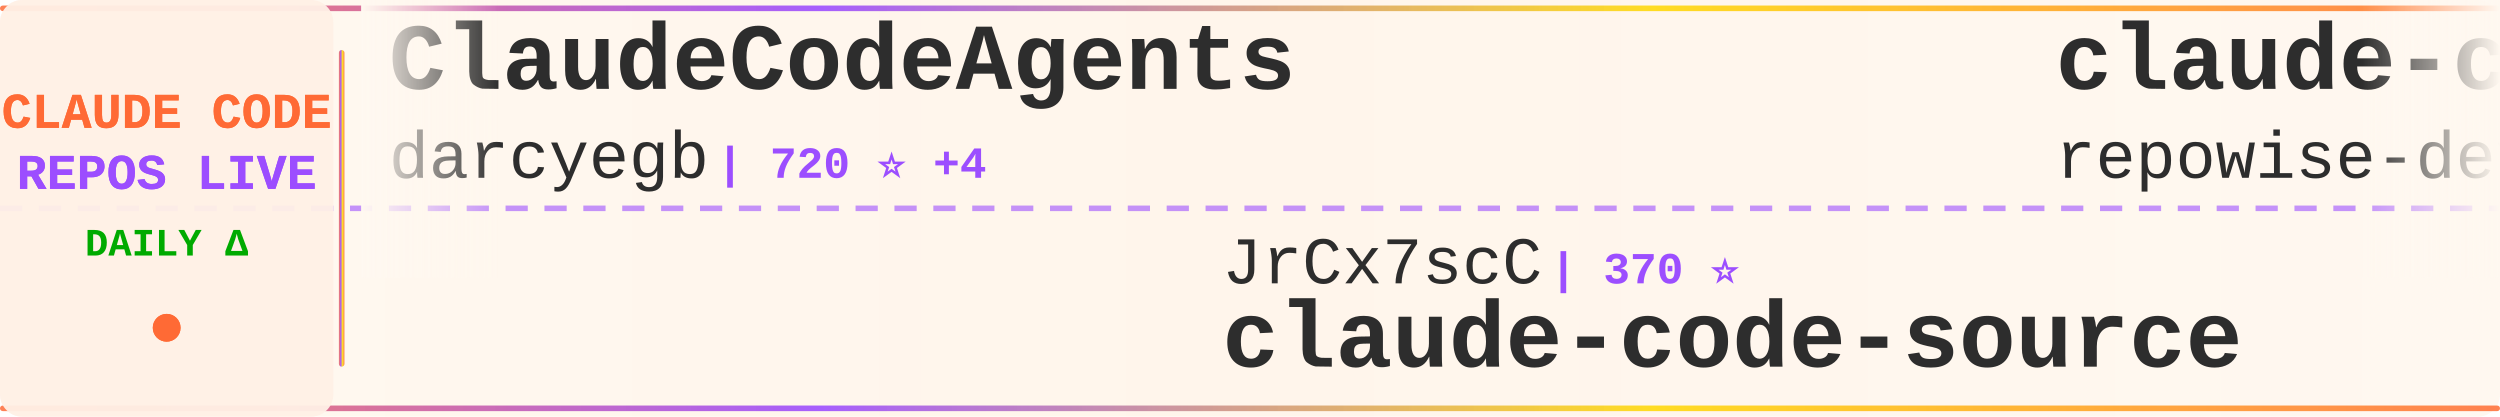
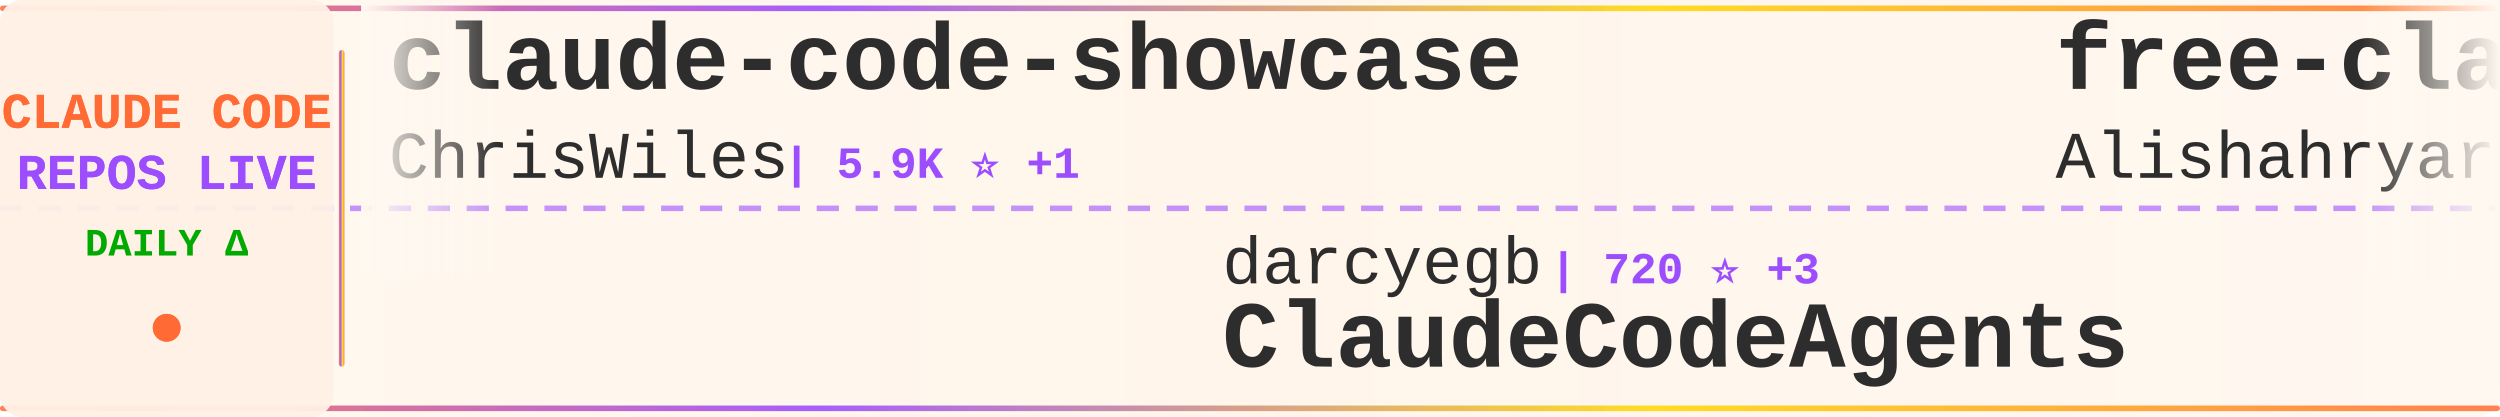
<svg xmlns="http://www.w3.org/2000/svg" width="900" height="150">
  <defs>
    <linearGradient id="tickerBg" x1="0%" y1="0%" x2="100%" y2="0%">
      <stop offset="0%" style="stop-color:#fff8f0;stop-opacity:0.98" />
      <stop offset="50%" style="stop-color:#fff5eb;stop-opacity:1" />
      <stop offset="100%" style="stop-color:#fff8f0;stop-opacity:0.98" />
    </linearGradient>
    <linearGradient id="borderGrad" x1="0%" y1="0%" x2="100%" y2="0%">
      <stop offset="0%" style="stop-color:#FF6B35;stop-opacity:0.85">
        <animate attributeName="stop-opacity" values="0.85;1;0.85" dur="2s" repeatCount="indefinite" />
      </stop>
      <stop offset="33%" style="stop-color:#9C4EFF;stop-opacity:0.9">
        <animate attributeName="stop-opacity" values="0.9;1;0.9" dur="2.2s" repeatCount="indefinite" />
      </stop>
      <stop offset="66%" style="stop-color:#FFD700;stop-opacity:0.85">
        <animate attributeName="stop-opacity" values="0.85;1;0.85" dur="1.8s" repeatCount="indefinite" />
      </stop>
      <stop offset="100%" style="stop-color:#FF6B35;stop-opacity:0.85">
        <animate attributeName="stop-opacity" values="0.85;1;0.85" dur="2s" repeatCount="indefinite" />
      </stop>
    </linearGradient>
    <filter id="textGlow">
      <feGaussianBlur stdDeviation="0.15" result="coloredBlur" />
      <feMerge>
        <feMergeNode in="coloredBlur" />
        <feMergeNode in="SourceGraphic" />
      </feMerge>
    </filter>
    <filter id="metricGlow">
      <feGaussianBlur stdDeviation="0.2" result="coloredBlur" />
      <feMerge>
        <feMergeNode in="coloredBlur" />
        <feMergeNode in="SourceGraphic" />
      </feMerge>
    </filter>
    <linearGradient id="leftFade" x1="0%" y1="0%" x2="100%" y2="0%">
      <stop offset="0%" style="stop-color:#fff8f0;stop-opacity:1" />
      <stop offset="100%" style="stop-color:#fff8f0;stop-opacity:0" />
    </linearGradient>
    <linearGradient id="rightFade" x1="0%" y1="0%" x2="100%" y2="0%">
      <stop offset="0%" style="stop-color:#fff8f0;stop-opacity:0" />
      <stop offset="100%" style="stop-color:#fff8f0;stop-opacity:1" />
    </linearGradient>
  </defs>
  <rect width="900" height="150" fill="url(#tickerBg)" rx="8" />
  <rect x="0" y="2" width="900" height="2" fill="url(#borderGrad)" rx="1" />
  <rect x="0" y="146" width="900" height="2" fill="url(#borderGrad)" rx="1" />
  <line x1="0" y1="75" x2="900" y2="75" stroke="#9C4EFF" stroke-width="2" stroke-dasharray="8 6" opacity="0.6" />
  <rect x="0" y="0" width="120" height="150" fill="#fff0e6" opacity="0.95" rx="8" />
  <text x="60" y="46" font-family="'Courier New', monospace" font-size="18" font-weight="bold" fill="#FF6B35" text-anchor="middle" filter="url(#textGlow)">
    CLAUDE CODE
  </text>
  <text x="60" y="68" font-family="'Courier New', monospace" font-size="18" font-weight="bold" fill="#9C4EFF" text-anchor="middle" filter="url(#textGlow)">
    REPOS LIVE
  </text>
  <text x="60" y="92" font-family="'Courier New', monospace" font-size="14" font-weight="bold" fill="#00aa00" text-anchor="middle">
    DAILY Δ
  </text>
  <circle cx="60" cy="118" r="5" fill="#FF6B35" filter="url(#metricGlow)">
    <animate attributeName="r" values="4;6;4" dur="1.5s" repeatCount="indefinite" />
    <animate attributeName="opacity" values="0.6;1;0.6" dur="1.5s" repeatCount="indefinite" />
  </circle>
  <rect x="122" y="18" width="2" height="114" fill="url(#borderGrad)" rx="1" />
  <clipPath id="tickerClip">
    <rect x="130" y="0" width="770" height="150" />
  </clipPath>
  <g clip-path="url(#tickerClip)">
    <g id="tickerItems">
      <animateTransform attributeName="transform" attributeType="XML" type="translate" from="0 0" to="-3000 0" dur="54s" repeatCount="indefinite" />
      <g transform="translate(0, 0)">
-         <text x="140" y="32" font-family="'Courier New', monospace" font-size="34" font-weight="bold" fill="#2d2d2d">ClaudeCodeAgents</text>
-         <text x="140" y="64" font-family="'Courier New', monospace" font-size="24" font-weight="normal" fill="#2d2d2d" opacity="1.0">darcyegb</text>
-         <text x="258" y="64" font-family="'Courier New', monospace" font-size="16" font-weight="bold" fill="#9C4EFF"> | 720 ⭐ +4</text>
+         <text x="140" y="32" font-family="'Courier New', monospace" font-size="34" font-weight="bold" fill="#2d2d2d">claude-code-showcase</text>
+         <text x="140" y="64" font-family="'Courier New', monospace" font-size="24" font-weight="normal" fill="#2d2d2d" opacity="1.0">ChrisWiles</text>
+         <text x="282" y="64" font-family="'Courier New', monospace" font-size="16" font-weight="bold" fill="#9C4EFF"> | 5.9K ⭐ +1</text>
      </g>
      <g transform="translate(300, 0)">
-         <text x="140" y="102" font-family="'Courier New', monospace" font-size="24" font-weight="normal" fill="#2d2d2d" opacity="1.0">JrCx7scC</text>
-         <text x="258" y="102" font-family="'Courier New', monospace" font-size="16" font-weight="bold" fill="#9C4EFF"> | 370 ⭐</text>
-         <text x="140" y="132" font-family="'Courier New', monospace" font-size="34" font-weight="bold" fill="#2d2d2d">claude-code-source</text>
+         <text x="140" y="102" font-family="'Courier New', monospace" font-size="24" font-weight="normal" fill="#2d2d2d" opacity="1.0">darcyegb</text>
+         <text x="258" y="102" font-family="'Courier New', monospace" font-size="16" font-weight="bold" fill="#9C4EFF"> | 720 ⭐ +3</text>
+         <text x="140" y="132" font-family="'Courier New', monospace" font-size="34" font-weight="bold" fill="#2d2d2d">ClaudeCodeAgents</text>
      </g>
      <g transform="translate(600, 0)">
-         <text x="140" y="32" font-family="'Courier New', monospace" font-size="34" font-weight="bold" fill="#2d2d2d">claude-code-prompts</text>
-         <text x="140" y="64" font-family="'Courier New', monospace" font-size="24" font-weight="normal" fill="#2d2d2d" opacity="1.0">repowise-dev</text>
-         <text x="306" y="64" font-family="'Courier New', monospace" font-size="16" font-weight="bold" fill="#9C4EFF"> | 1.1K ⭐</text>
+         <text x="140" y="32" font-family="'Courier New', monospace" font-size="34" font-weight="bold" fill="#2d2d2d">free-claude-code</text>
+         <text x="140" y="64" font-family="'Courier New', monospace" font-size="24" font-weight="normal" fill="#2d2d2d" opacity="1.0">Alishahryar1</text>
+         <text x="306" y="64" font-family="'Courier New', monospace" font-size="16" font-weight="bold" fill="#9C4EFF"> | 34.0K ⭐ +271</text>
      </g>
      <g transform="translate(900, 0)">
-         <text x="140" y="102" font-family="'Courier New', monospace" font-size="24" font-weight="normal" fill="#2d2d2d" opacity="1.0">anthropics</text>
-         <text x="282" y="102" font-family="'Courier New', monospace" font-size="16" font-weight="bold" fill="#9C4EFF"> | 5.2K ⭐ +12</text>
-         <text x="140" y="132" font-family="'Courier New', monospace" font-size="34" font-weight="bold" fill="#2d2d2d">claude-code-security-rev...</text>
+         <text x="140" y="102" font-family="'Courier New', monospace" font-size="24" font-weight="normal" fill="#2d2d2d" opacity="1.0">shanraisshan</text>
+         <text x="306" y="102" font-family="'Courier New', monospace" font-size="16" font-weight="bold" fill="#9C4EFF"> | 57.5K ⭐ +115</text>
+         <text x="140" y="132" font-family="'Courier New', monospace" font-size="34" font-weight="bold" fill="#2d2d2d">claude-code-best-practic...</text>
      </g>
      <g transform="translate(1200, 0)">
-         <text x="140" y="32" font-family="'Courier New', monospace" font-size="34" font-weight="bold" fill="#2d2d2d">claude-code-engineering</text>
-         <text x="140" y="64" font-family="'Courier New', monospace" font-size="24" font-weight="normal" fill="#2d2d2d" opacity="1.0">huangjia2019</text>
-         <text x="306" y="64" font-family="'Courier New', monospace" font-size="16" font-weight="bold" fill="#9C4EFF"> | 827 ⭐ +6</text>
+         <text x="140" y="32" font-family="'Courier New', monospace" font-size="34" font-weight="bold" fill="#2d2d2d">claude-code-proxy</text>
+         <text x="140" y="64" font-family="'Courier New', monospace" font-size="24" font-weight="normal" fill="#2d2d2d" opacity="1.0">fuergaosi233</text>
+         <text x="306" y="64" font-family="'Courier New', monospace" font-size="16" font-weight="bold" fill="#9C4EFF"> | 2.7K ⭐ +6</text>
      </g>
      <g transform="translate(1500, 0)">
-         <text x="140" y="102" font-family="'Courier New', monospace" font-size="24" font-weight="normal" fill="#2d2d2d" opacity="1.0">edmund-io</text>
-         <text x="270" y="102" font-family="'Courier New', monospace" font-size="16" font-weight="bold" fill="#9C4EFF"> | 1.5K ⭐ +1</text>
-         <text x="140" y="132" font-family="'Courier New', monospace" font-size="34" font-weight="bold" fill="#2d2d2d">edmunds-claude-code</text>
+         <text x="140" y="102" font-family="'Courier New', monospace" font-size="24" font-weight="normal" fill="#2d2d2d" opacity="1.0">Pimzino</text>
+         <text x="246" y="102" font-family="'Courier New', monospace" font-size="16" font-weight="bold" fill="#9C4EFF"> | 3.8K ⭐</text>
+         <text x="140" y="132" font-family="'Courier New', monospace" font-size="34" font-weight="bold" fill="#2d2d2d">claude-code-spec-workflo...</text>
      </g>
      <g transform="translate(1800, 0)">
-         <text x="140" y="32" font-family="'Courier New', monospace" font-size="34" font-weight="bold" fill="#2d2d2d">claude-code-tips</text>
-         <text x="140" y="64" font-family="'Courier New', monospace" font-size="24" font-weight="normal" fill="#2d2d2d" opacity="1.0">ykdojo</text>
-         <text x="234" y="64" font-family="'Courier New', monospace" font-size="16" font-weight="bold" fill="#9C4EFF"> | 8.7K ⭐ +14</text>
+         <text x="140" y="32" font-family="'Courier New', monospace" font-size="34" font-weight="bold" fill="#2d2d2d">claude-code-source-build</text>
+         <text x="140" y="64" font-family="'Courier New', monospace" font-size="24" font-weight="normal" fill="#2d2d2d" opacity="1.0">andrew-kramer-inno</text>
+         <text x="378" y="64" font-family="'Courier New', monospace" font-size="16" font-weight="bold" fill="#9C4EFF"> | 592 ⭐</text>
      </g>
      <g transform="translate(2100, 0)">
-         <text x="140" y="102" font-family="'Courier New', monospace" font-size="24" font-weight="normal" fill="#2d2d2d" opacity="1.0">multica-ai</text>
-         <text x="282" y="102" font-family="'Courier New', monospace" font-size="16" font-weight="bold" fill="#9C4EFF"> | 173.9K ⭐ +732</text>
-         <text x="140" y="132" font-family="'Courier New', monospace" font-size="34" font-weight="bold" fill="#2d2d2d">andrej-karpathy-skills</text>
+         <text x="140" y="102" font-family="'Courier New', monospace" font-size="24" font-weight="normal" fill="#2d2d2d" opacity="1.0">zebbern</text>
+         <text x="246" y="102" font-family="'Courier New', monospace" font-size="16" font-weight="bold" fill="#9C4EFF"> | 4.3K ⭐ +7</text>
+         <text x="140" y="132" font-family="'Courier New', monospace" font-size="34" font-weight="bold" fill="#2d2d2d">claude-code-guide</text>
      </g>
      <g transform="translate(2400, 0)">
-         <text x="140" y="32" font-family="'Courier New', monospace" font-size="34" font-weight="bold" fill="#2d2d2d">claude-code-settings</text>
-         <text x="140" y="64" font-family="'Courier New', monospace" font-size="24" font-weight="normal" fill="#2d2d2d" opacity="1.0">feiskyer</text>
-         <text x="258" y="64" font-family="'Courier New', monospace" font-size="16" font-weight="bold" fill="#9C4EFF"> | 1.6K ⭐ +1</text>
+         <text x="140" y="32" font-family="'Courier New', monospace" font-size="34" font-weight="bold" fill="#2d2d2d">claude-code-rust</text>
+         <text x="140" y="64" font-family="'Courier New', monospace" font-size="24" font-weight="normal" fill="#2d2d2d" opacity="1.0">lorryjovens-hub</text>
+         <text x="342" y="64" font-family="'Courier New', monospace" font-size="16" font-weight="bold" fill="#9C4EFF"> | 1.6K ⭐ +2</text>
      </g>
      <g transform="translate(2700, 0)">
-         <text x="140" y="102" font-family="'Courier New', monospace" font-size="24" font-weight="normal" fill="#2d2d2d" opacity="1.0">Windy3f3f3f3f</text>
-         <text x="318" y="102" font-family="'Courier New', monospace" font-size="16" font-weight="bold" fill="#9C4EFF"> | 2.6K ⭐ +11</text>
-         <text x="140" y="132" font-family="'Courier New', monospace" font-size="34" font-weight="bold" fill="#2d2d2d">how-claude-code-works</text>
+         <text x="140" y="102" font-family="'Courier New', monospace" font-size="24" font-weight="normal" fill="#2d2d2d" opacity="1.0">ding113</text>
+         <text x="246" y="102" font-family="'Courier New', monospace" font-size="16" font-weight="bold" fill="#9C4EFF"> | 3.0K ⭐ +7</text>
+         <text x="140" y="132" font-family="'Courier New', monospace" font-size="34" font-weight="bold" fill="#2d2d2d">claude-code-hub</text>
      </g>
      <g transform="translate(3000, 0)">
-         <text x="140" y="32" font-family="'Courier New', monospace" font-size="34" font-weight="bold" fill="#2d2d2d">ClaudeCodeAgents</text>
-         <text x="140" y="64" font-family="'Courier New', monospace" font-size="24" font-weight="normal" fill="#2d2d2d" opacity="1.0">darcyegb</text>
-         <text x="258" y="64" font-family="'Courier New', monospace" font-size="16" font-weight="bold" fill="#9C4EFF"> | 720 ⭐ +4</text>
+         <text x="140" y="32" font-family="'Courier New', monospace" font-size="34" font-weight="bold" fill="#2d2d2d">claude-code-showcase</text>
+         <text x="140" y="64" font-family="'Courier New', monospace" font-size="24" font-weight="normal" fill="#2d2d2d" opacity="1.0">ChrisWiles</text>
+         <text x="282" y="64" font-family="'Courier New', monospace" font-size="16" font-weight="bold" fill="#9C4EFF"> | 5.9K ⭐ +1</text>
      </g>
      <g transform="translate(3300, 0)">
-         <text x="140" y="102" font-family="'Courier New', monospace" font-size="24" font-weight="normal" fill="#2d2d2d" opacity="1.0">JrCx7scC</text>
-         <text x="258" y="102" font-family="'Courier New', monospace" font-size="16" font-weight="bold" fill="#9C4EFF"> | 370 ⭐</text>
-         <text x="140" y="132" font-family="'Courier New', monospace" font-size="34" font-weight="bold" fill="#2d2d2d">claude-code-source</text>
+         <text x="140" y="102" font-family="'Courier New', monospace" font-size="24" font-weight="normal" fill="#2d2d2d" opacity="1.0">darcyegb</text>
+         <text x="258" y="102" font-family="'Courier New', monospace" font-size="16" font-weight="bold" fill="#9C4EFF"> | 720 ⭐ +3</text>
+         <text x="140" y="132" font-family="'Courier New', monospace" font-size="34" font-weight="bold" fill="#2d2d2d">ClaudeCodeAgents</text>
      </g>
      <g transform="translate(3600, 0)">
-         <text x="140" y="32" font-family="'Courier New', monospace" font-size="34" font-weight="bold" fill="#2d2d2d">claude-code-prompts</text>
-         <text x="140" y="64" font-family="'Courier New', monospace" font-size="24" font-weight="normal" fill="#2d2d2d" opacity="1.0">repowise-dev</text>
-         <text x="306" y="64" font-family="'Courier New', monospace" font-size="16" font-weight="bold" fill="#9C4EFF"> | 1.1K ⭐</text>
+         <text x="140" y="32" font-family="'Courier New', monospace" font-size="34" font-weight="bold" fill="#2d2d2d">free-claude-code</text>
+         <text x="140" y="64" font-family="'Courier New', monospace" font-size="24" font-weight="normal" fill="#2d2d2d" opacity="1.0">Alishahryar1</text>
+         <text x="306" y="64" font-family="'Courier New', monospace" font-size="16" font-weight="bold" fill="#9C4EFF"> | 34.0K ⭐ +271</text>
      </g>
      <g transform="translate(3900, 0)">
-         <text x="140" y="102" font-family="'Courier New', monospace" font-size="24" font-weight="normal" fill="#2d2d2d" opacity="1.0">anthropics</text>
-         <text x="282" y="102" font-family="'Courier New', monospace" font-size="16" font-weight="bold" fill="#9C4EFF"> | 5.2K ⭐ +12</text>
-         <text x="140" y="132" font-family="'Courier New', monospace" font-size="34" font-weight="bold" fill="#2d2d2d">claude-code-security-rev...</text>
+         <text x="140" y="102" font-family="'Courier New', monospace" font-size="24" font-weight="normal" fill="#2d2d2d" opacity="1.0">shanraisshan</text>
+         <text x="306" y="102" font-family="'Courier New', monospace" font-size="16" font-weight="bold" fill="#9C4EFF"> | 57.5K ⭐ +115</text>
+         <text x="140" y="132" font-family="'Courier New', monospace" font-size="34" font-weight="bold" fill="#2d2d2d">claude-code-best-practic...</text>
      </g>
    </g>
  </g>
  <rect x="130" y="0" width="50" height="100" fill="url(#leftFade)" />
  <rect x="850" y="0" width="50" height="100" fill="url(#rightFade)" />
</svg>
